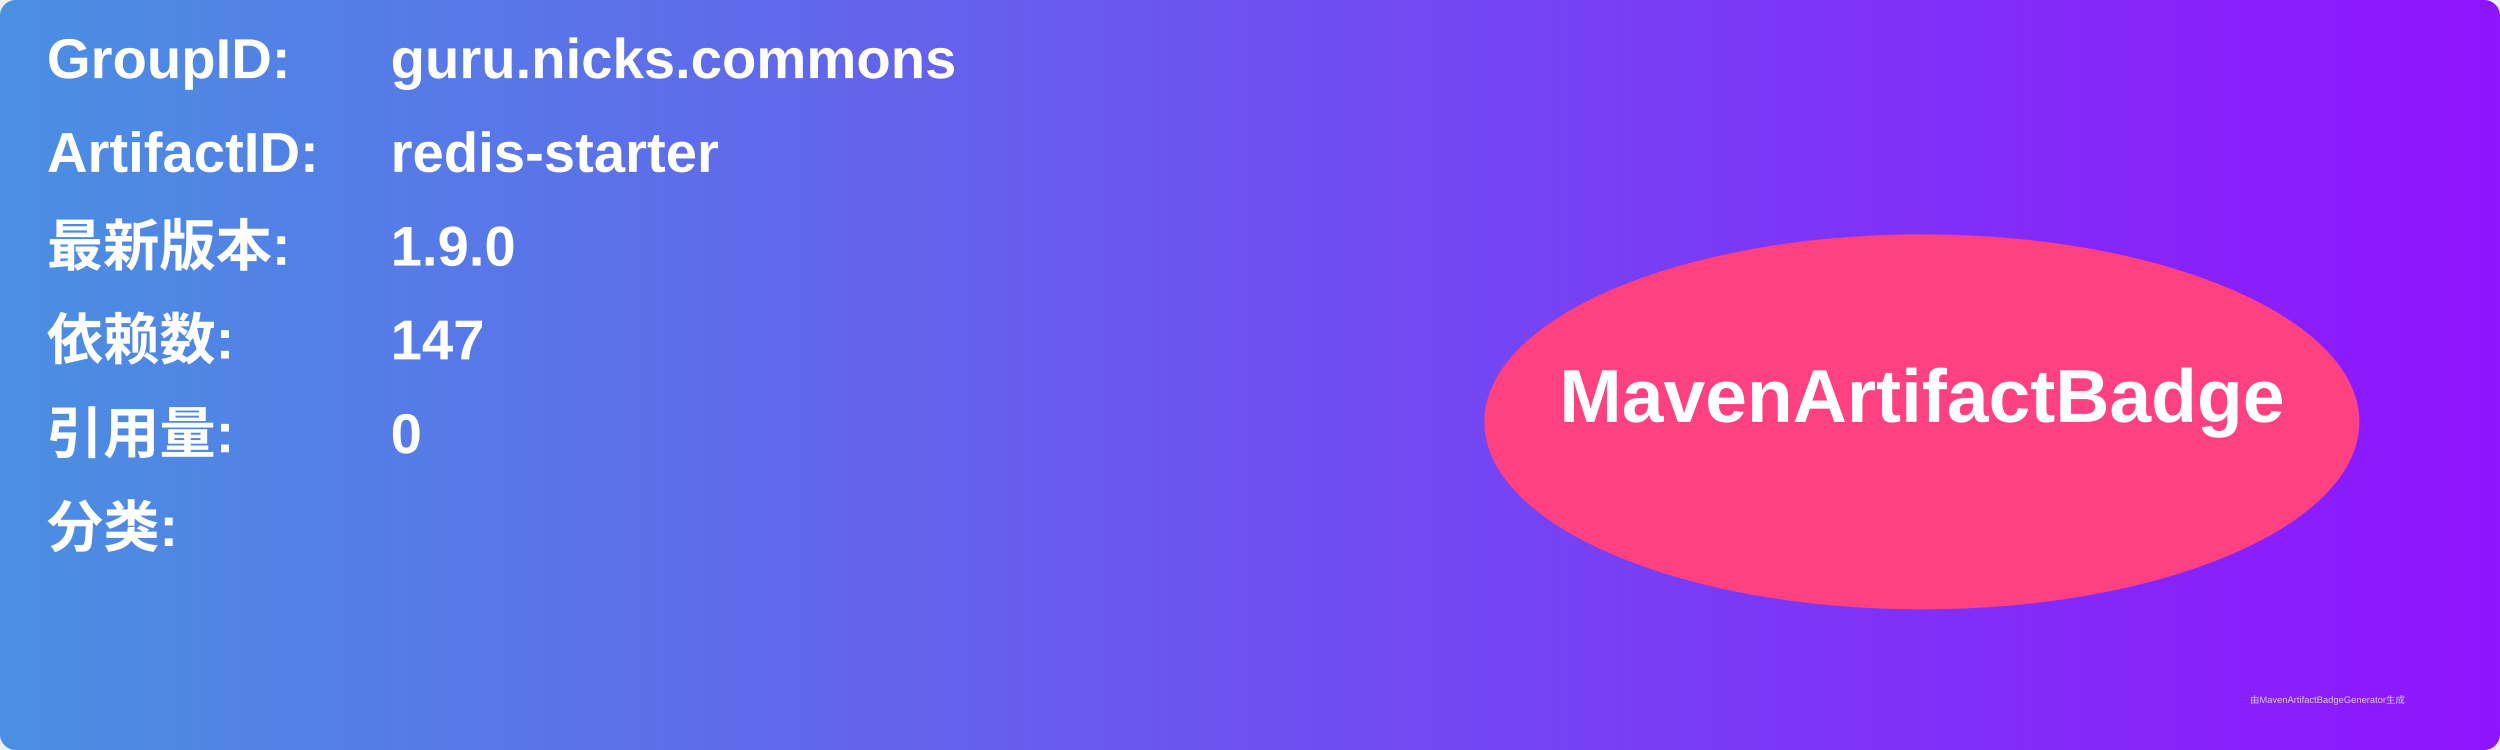
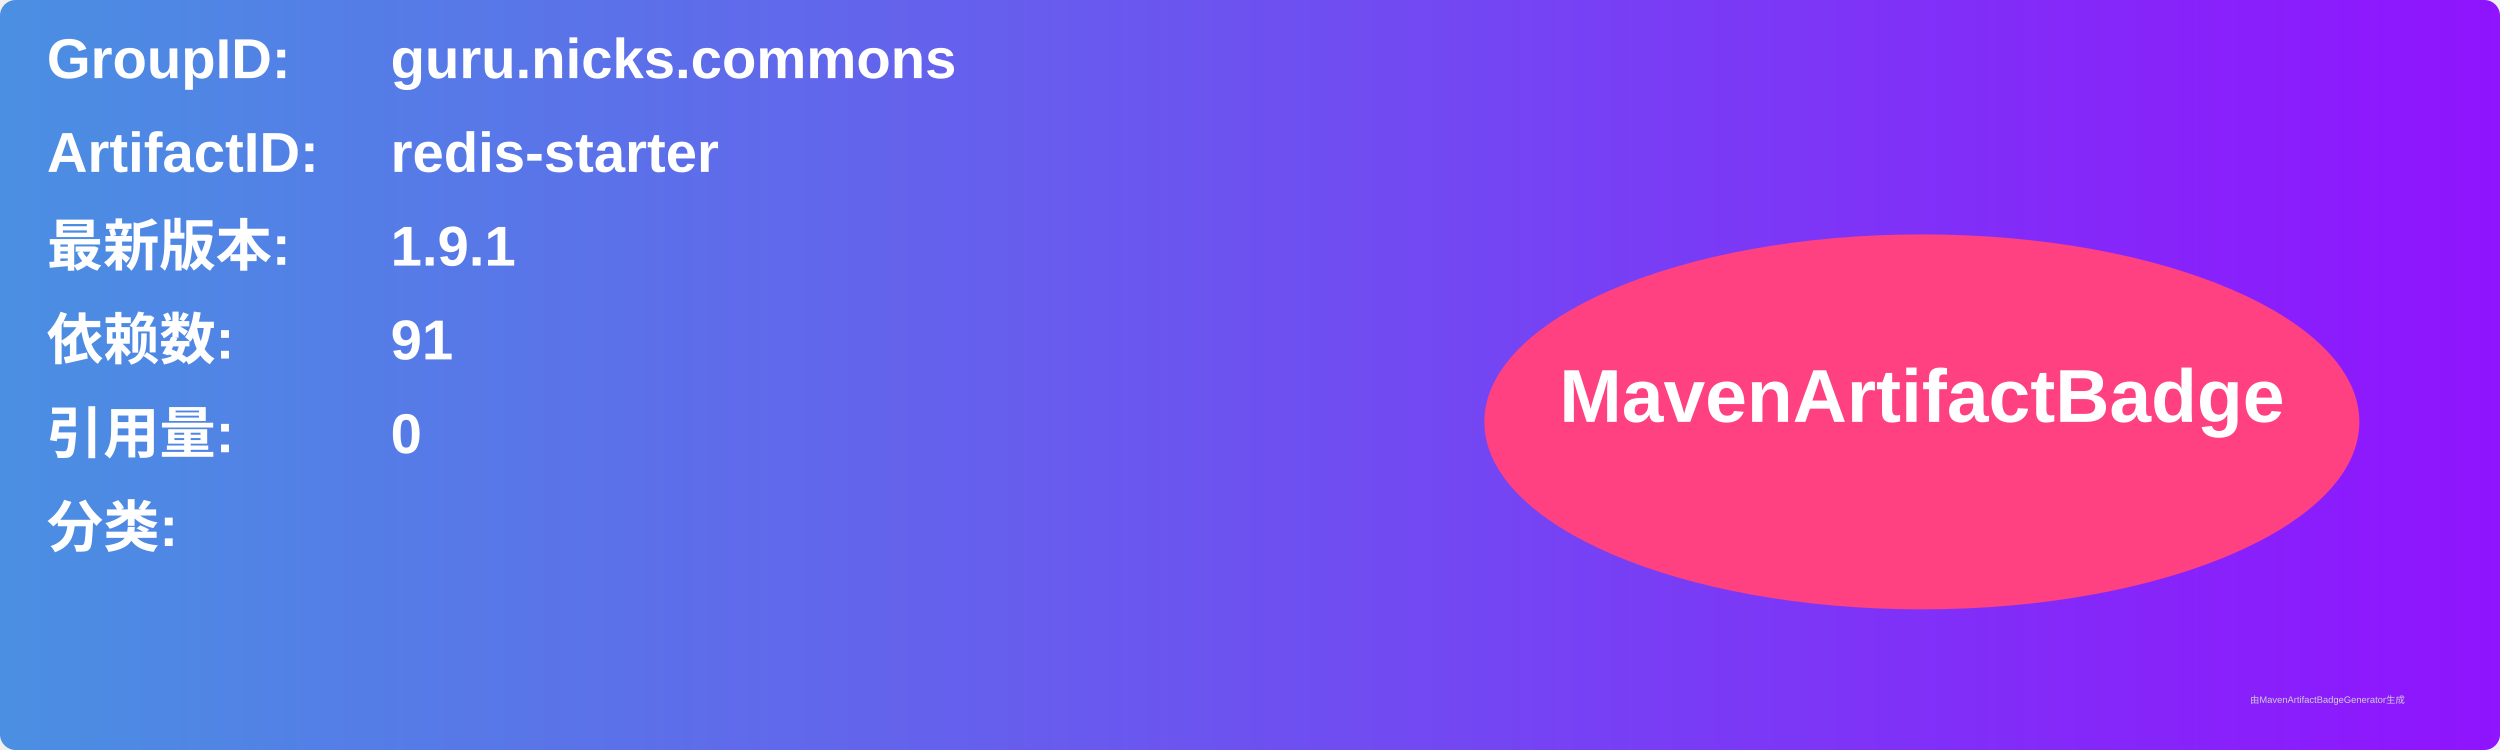
<svg xmlns="http://www.w3.org/2000/svg" width="800" height="240" viewBox="0 0 800 240">
  <linearGradient id="grad" x1="0%" y1="0%" x2="100%" y2="0%">
    <stop offset="0%" stop-color="#4a90e2" />
    <stop offset="100%" stop-color="#9013fe" />
  </linearGradient>
  <rect width="100%" height="100%" rx="5" ry="5" fill="url(#grad)" />
  <g transform="translate(15, 15)">
    <text x="0" y="10" font-family="Arial" font-size="18" fill="white" font-weight="bold" width="260">GroupID:</text>
    <text x="110" y="10" font-family="Arial" font-size="18" fill="white" font-weight="bold" width="460">guru.nicks.commons</text>
    <text x="0" y="40" font-family="Arial" font-size="18" fill="white" font-weight="bold" width="260">ArtifactID:</text>
    <text x="110" y="40" font-family="Arial" font-size="18" fill="white" font-weight="bold" width="460">redis-starter</text>
    <text x="0" y="70" font-family="Arial" font-size="18" fill="white" font-weight="bold">最新版本:</text>
    <text x="110" y="70" font-family="Arial" font-size="18" fill="white" font-weight="bold">
-       <tspan font-weight="bold">1.9.0</tspan>
+       <tspan font-weight="bold">1.9.1</tspan>
    </text>
    <text x="0" y="100" font-family="Arial" font-size="18" fill="white" font-weight="bold">依赖数: </text>
    <text x="110" y="100" font-family="Arial" font-size="18" fill="white">
-       <tspan font-weight="bold">147</tspan>
+       <tspan font-weight="bold">91</tspan>
    </text>
    <text x="0" y="130" font-family="Arial" font-size="18" fill="white" font-weight="bold">引用量: </text>
    <text x="110" y="130" font-family="Arial" font-size="18" fill="white">
      <tspan font-weight="bold">0</tspan>
    </text>
    <text x="0" y="160" font-family="Arial" font-size="18" fill="white" font-weight="bold">分类:</text>
    <text x="10" y="190" font-family="Arial" font-size="10" fill="white">
      <tspan font-weight="bold" />
    </text>
    <ellipse cx="600" cy="120" rx="140" ry="60" fill="#ff4081" />
    <text x="600" y="120" text-anchor="middle" font-family="Arial" font-size="24" fill="white" font-weight="bold">MavenArtifactBadge</text>
  </g>
  <text x="720" y="225" font-family="Arial" font-size="3" fill="#d0d0d0">由MavenArtifactBadgeGenerator生成</text>
</svg>
